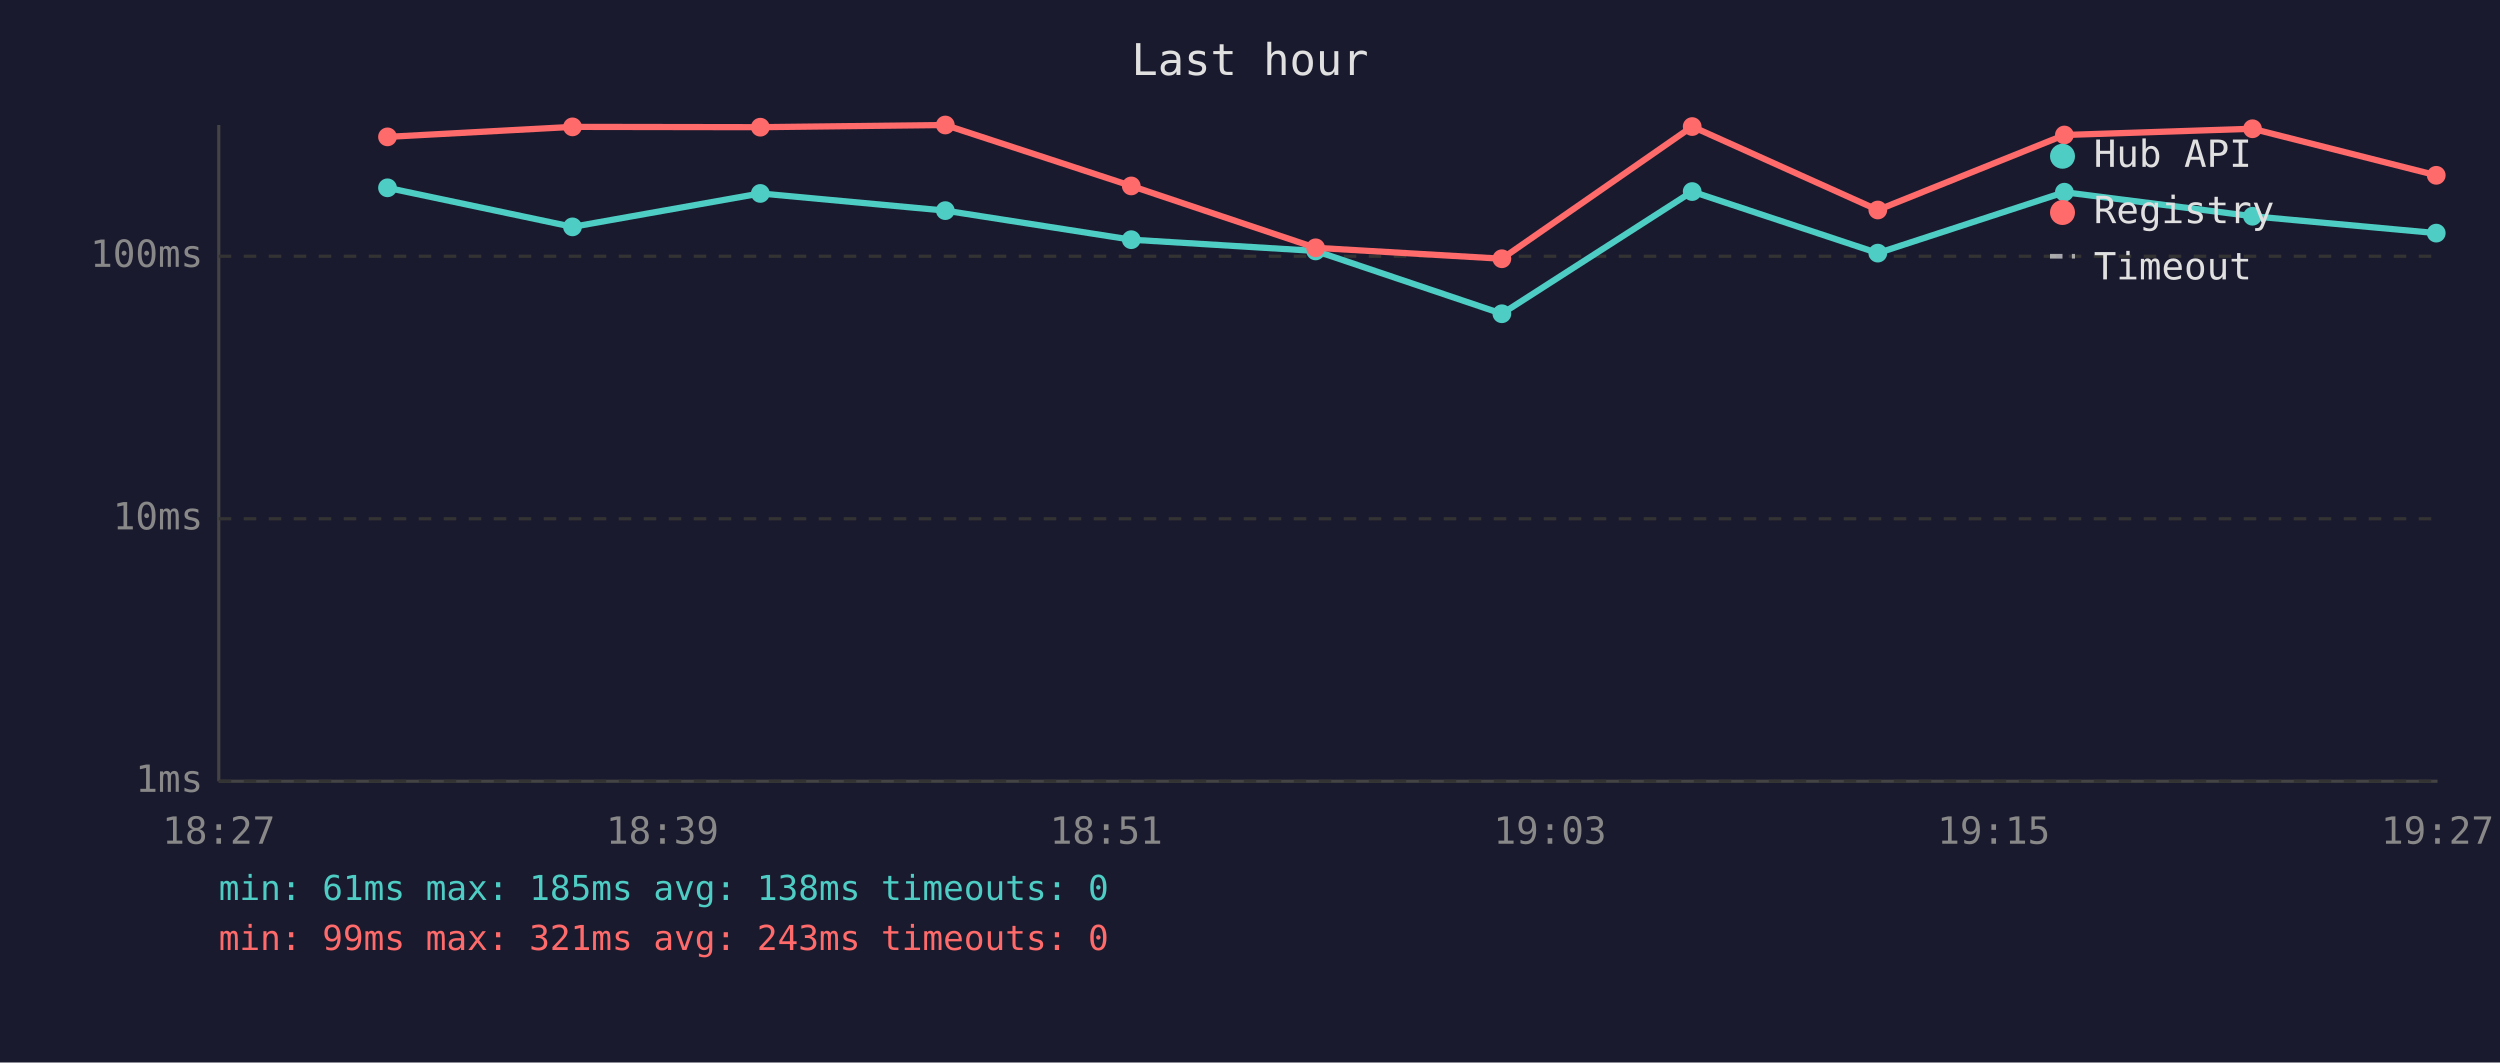
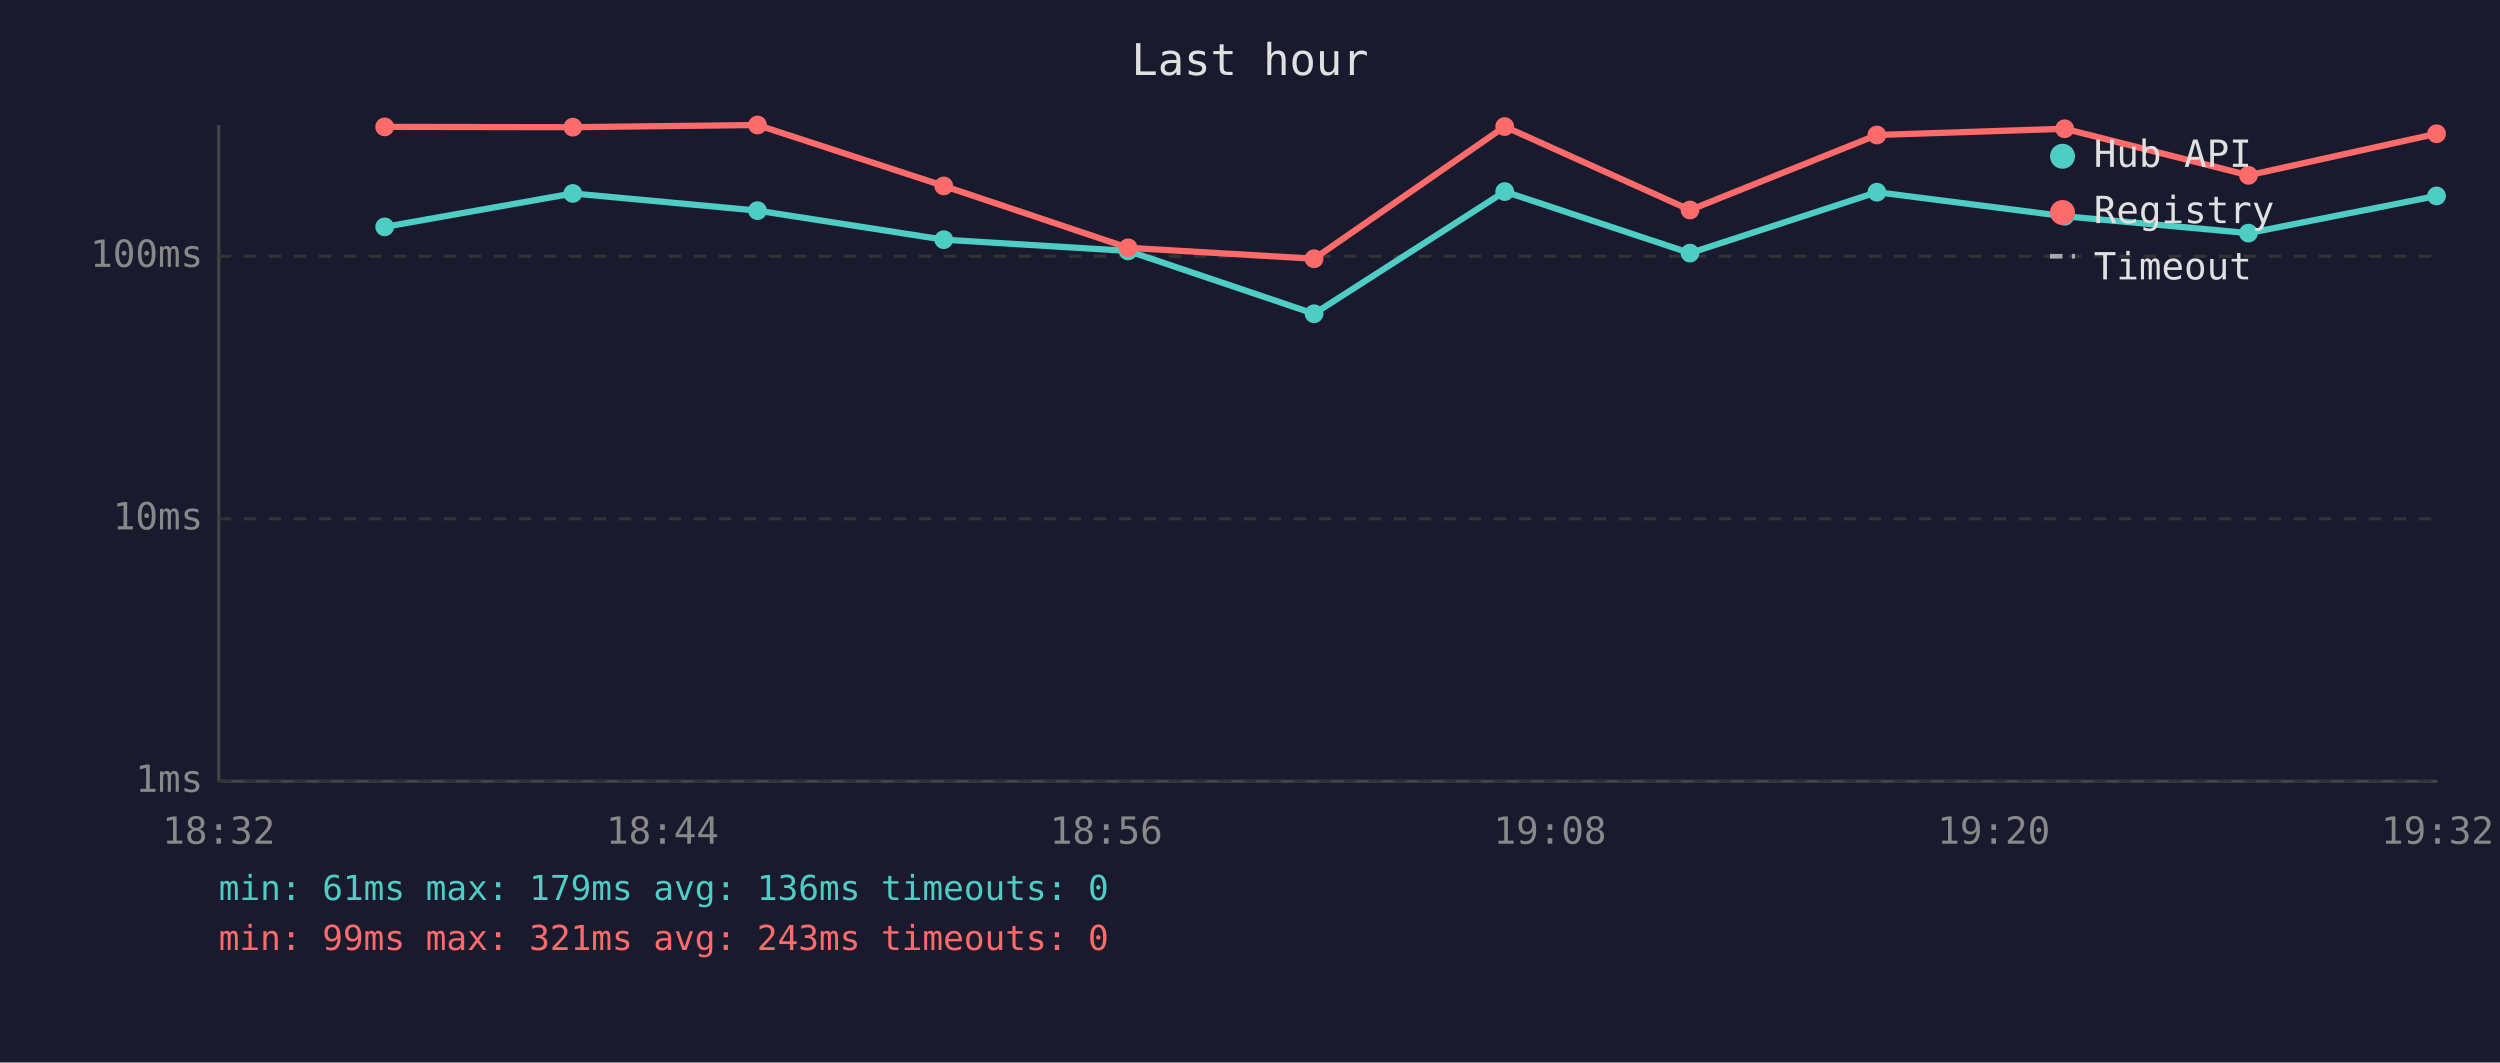
<svg xmlns="http://www.w3.org/2000/svg" viewBox="0 0 800 340" font-family="monospace" font-size="12">
  <rect width="800" height="340" fill="#1a1a2e" />
  <text x="400" y="24" fill="#e0e0e0" font-size="14" text-anchor="middle">Last hour</text>
  <line x1="70" y1="40" x2="70" y2="250" stroke="#444" stroke-width="1" />
  <line x1="70" y1="250" x2="780" y2="250" stroke="#444" stroke-width="1" />
  <line x1="70" y1="250" x2="780" y2="250" stroke="#333" stroke-width="1" stroke-dasharray="4" />
  <text x="65" y="250" fill="#888" text-anchor="end" dominant-baseline="middle">1ms</text>
  <line x1="70" y1="166" x2="780" y2="166" stroke="#333" stroke-width="1" stroke-dasharray="4" />
  <text x="65" y="166" fill="#888" text-anchor="end" dominant-baseline="middle">10ms</text>
  <line x1="70" y1="82" x2="780" y2="82" stroke="#333" stroke-width="1" stroke-dasharray="4" />
  <text x="65" y="82" fill="#888" text-anchor="end" dominant-baseline="middle">100ms</text>
-   <text x="70" y="270" fill="#888" text-anchor="middle">18:27</text>
-   <text x="212" y="270" fill="#888" text-anchor="middle">18:39</text>
-   <text x="354" y="270" fill="#888" text-anchor="middle">18:51</text>
-   <text x="496" y="270" fill="#888" text-anchor="middle">19:03</text>
-   <text x="638" y="270" fill="#888" text-anchor="middle">19:15</text>
-   <text x="780" y="270" fill="#888" text-anchor="middle">19:27</text>
-   <polyline points="124.0,60.1 183.2,72.6 243.3,61.9 302.5,67.4 362.0,76.7 421.0,80.3 480.6,100.4 541.5,61.3 600.9,81.0 660.6,61.5 720.8,69.2 779.6,74.6" fill="none" stroke="#4ecdc4" stroke-width="2" opacity="1" />
-   <circle cx="124.0" cy="60.1" r="3" fill="#4ecdc4" />
-   <circle cx="183.2" cy="72.6" r="3" fill="#4ecdc4" />
-   <circle cx="243.3" cy="61.9" r="3" fill="#4ecdc4" />
-   <circle cx="302.5" cy="67.4" r="3" fill="#4ecdc4" />
-   <circle cx="362.0" cy="76.7" r="3" fill="#4ecdc4" />
-   <circle cx="421.0" cy="80.3" r="3" fill="#4ecdc4" />
-   <circle cx="480.6" cy="100.4" r="3" fill="#4ecdc4" />
-   <circle cx="541.5" cy="61.3" r="3" fill="#4ecdc4" />
-   <circle cx="600.9" cy="81.0" r="3" fill="#4ecdc4" />
-   <circle cx="660.6" cy="61.5" r="3" fill="#4ecdc4" />
-   <circle cx="720.8" cy="69.2" r="3" fill="#4ecdc4" />
-   <circle cx="779.6" cy="74.6" r="3" fill="#4ecdc4" />
-   <polyline points="124.0,43.8 183.2,40.6 243.3,40.7 302.5,40.0 362.0,59.5 421.0,79.3 480.6,82.8 541.5,40.5 600.9,67.2 660.6,43.2 720.8,41.2 779.6,56.1" fill="none" stroke="#ff6b6b" stroke-width="2" opacity="1" />
-   <circle cx="124.0" cy="43.8" r="3" fill="#ff6b6b" />
-   <circle cx="183.2" cy="40.6" r="3" fill="#ff6b6b" />
-   <circle cx="243.3" cy="40.7" r="3" fill="#ff6b6b" />
-   <circle cx="302.5" cy="40.0" r="3" fill="#ff6b6b" />
-   <circle cx="362.0" cy="59.5" r="3" fill="#ff6b6b" />
-   <circle cx="421.0" cy="79.3" r="3" fill="#ff6b6b" />
-   <circle cx="480.6" cy="82.8" r="3" fill="#ff6b6b" />
-   <circle cx="541.5" cy="40.5" r="3" fill="#ff6b6b" />
-   <circle cx="600.9" cy="67.2" r="3" fill="#ff6b6b" />
-   <circle cx="660.6" cy="43.2" r="3" fill="#ff6b6b" />
-   <circle cx="720.8" cy="41.2" r="3" fill="#ff6b6b" />
-   <circle cx="779.6" cy="56.1" r="3" fill="#ff6b6b" />
+   <text x="70" y="270" fill="#888" text-anchor="middle">18:32</text>
+   <text x="212" y="270" fill="#888" text-anchor="middle">18:44</text>
+   <text x="354" y="270" fill="#888" text-anchor="middle">18:56</text>
+   <text x="496" y="270" fill="#888" text-anchor="middle">19:08</text>
+   <text x="638" y="270" fill="#888" text-anchor="middle">19:20</text>
+   <text x="780" y="270" fill="#888" text-anchor="middle">19:32</text>
+   <polyline points="123.1,72.6 183.3,61.9 242.4,67.4 302.0,76.7 361.0,80.3 420.5,100.4 481.5,61.3 540.8,81.0 600.6,61.5 660.7,69.2 719.5,74.6 779.7,62.7" fill="none" stroke="#4ecdc4" stroke-width="2" opacity="1" />
+   <circle cx="123.1" cy="72.6" r="3" fill="#4ecdc4" />
+   <circle cx="183.3" cy="61.9" r="3" fill="#4ecdc4" />
+   <circle cx="242.4" cy="67.4" r="3" fill="#4ecdc4" />
+   <circle cx="302.0" cy="76.7" r="3" fill="#4ecdc4" />
+   <circle cx="361.0" cy="80.3" r="3" fill="#4ecdc4" />
+   <circle cx="420.5" cy="100.4" r="3" fill="#4ecdc4" />
+   <circle cx="481.5" cy="61.3" r="3" fill="#4ecdc4" />
+   <circle cx="540.8" cy="81.0" r="3" fill="#4ecdc4" />
+   <circle cx="600.6" cy="61.5" r="3" fill="#4ecdc4" />
+   <circle cx="660.7" cy="69.2" r="3" fill="#4ecdc4" />
+   <circle cx="719.5" cy="74.6" r="3" fill="#4ecdc4" />
+   <circle cx="779.7" cy="62.7" r="3" fill="#4ecdc4" />
+   <polyline points="123.1,40.6 183.3,40.7 242.4,40.0 302.0,59.5 361.0,79.3 420.5,82.8 481.5,40.5 540.8,67.2 600.6,43.2 660.7,41.2 719.5,56.1 779.7,42.8" fill="none" stroke="#ff6b6b" stroke-width="2" opacity="1" />
+   <circle cx="123.1" cy="40.6" r="3" fill="#ff6b6b" />
+   <circle cx="183.3" cy="40.7" r="3" fill="#ff6b6b" />
+   <circle cx="242.4" cy="40.0" r="3" fill="#ff6b6b" />
+   <circle cx="302.0" cy="59.5" r="3" fill="#ff6b6b" />
+   <circle cx="361.0" cy="79.3" r="3" fill="#ff6b6b" />
+   <circle cx="420.5" cy="82.8" r="3" fill="#ff6b6b" />
+   <circle cx="481.5" cy="40.5" r="3" fill="#ff6b6b" />
+   <circle cx="540.8" cy="67.2" r="3" fill="#ff6b6b" />
+   <circle cx="600.6" cy="43.2" r="3" fill="#ff6b6b" />
+   <circle cx="660.7" cy="41.2" r="3" fill="#ff6b6b" />
+   <circle cx="719.5" cy="56.1" r="3" fill="#ff6b6b" />
+   <circle cx="779.7" cy="42.8" r="3" fill="#ff6b6b" />
  <circle cx="660" cy="50" r="4" fill="#4ecdc4" />
  <text x="670" y="50" fill="#e0e0e0" dominant-baseline="middle">Hub API</text>
  <circle cx="660" cy="68" r="4" fill="#ff6b6b" />
  <text x="670" y="68" fill="#e0e0e0" dominant-baseline="middle">Registry</text>
  <line x1="656" y1="82" x2="664" y2="82" stroke="#e0e0e0" stroke-width="1.5" stroke-dasharray="4,3" opacity="0.7" />
  <text x="670" y="86" fill="#e0e0e0" dominant-baseline="middle">Timeout</text>
-   <text x="70" y="288" fill="#4ecdc4" font-size="11">min: 61ms  max: 185ms  avg: 138ms  timeouts: 0</text>
+   <text x="70" y="288" fill="#4ecdc4" font-size="11">min: 61ms  max: 179ms  avg: 136ms  timeouts: 0</text>
  <text x="70" y="304" fill="#ff6b6b" font-size="11">min: 99ms  max: 321ms  avg: 243ms  timeouts: 0</text>
</svg>
